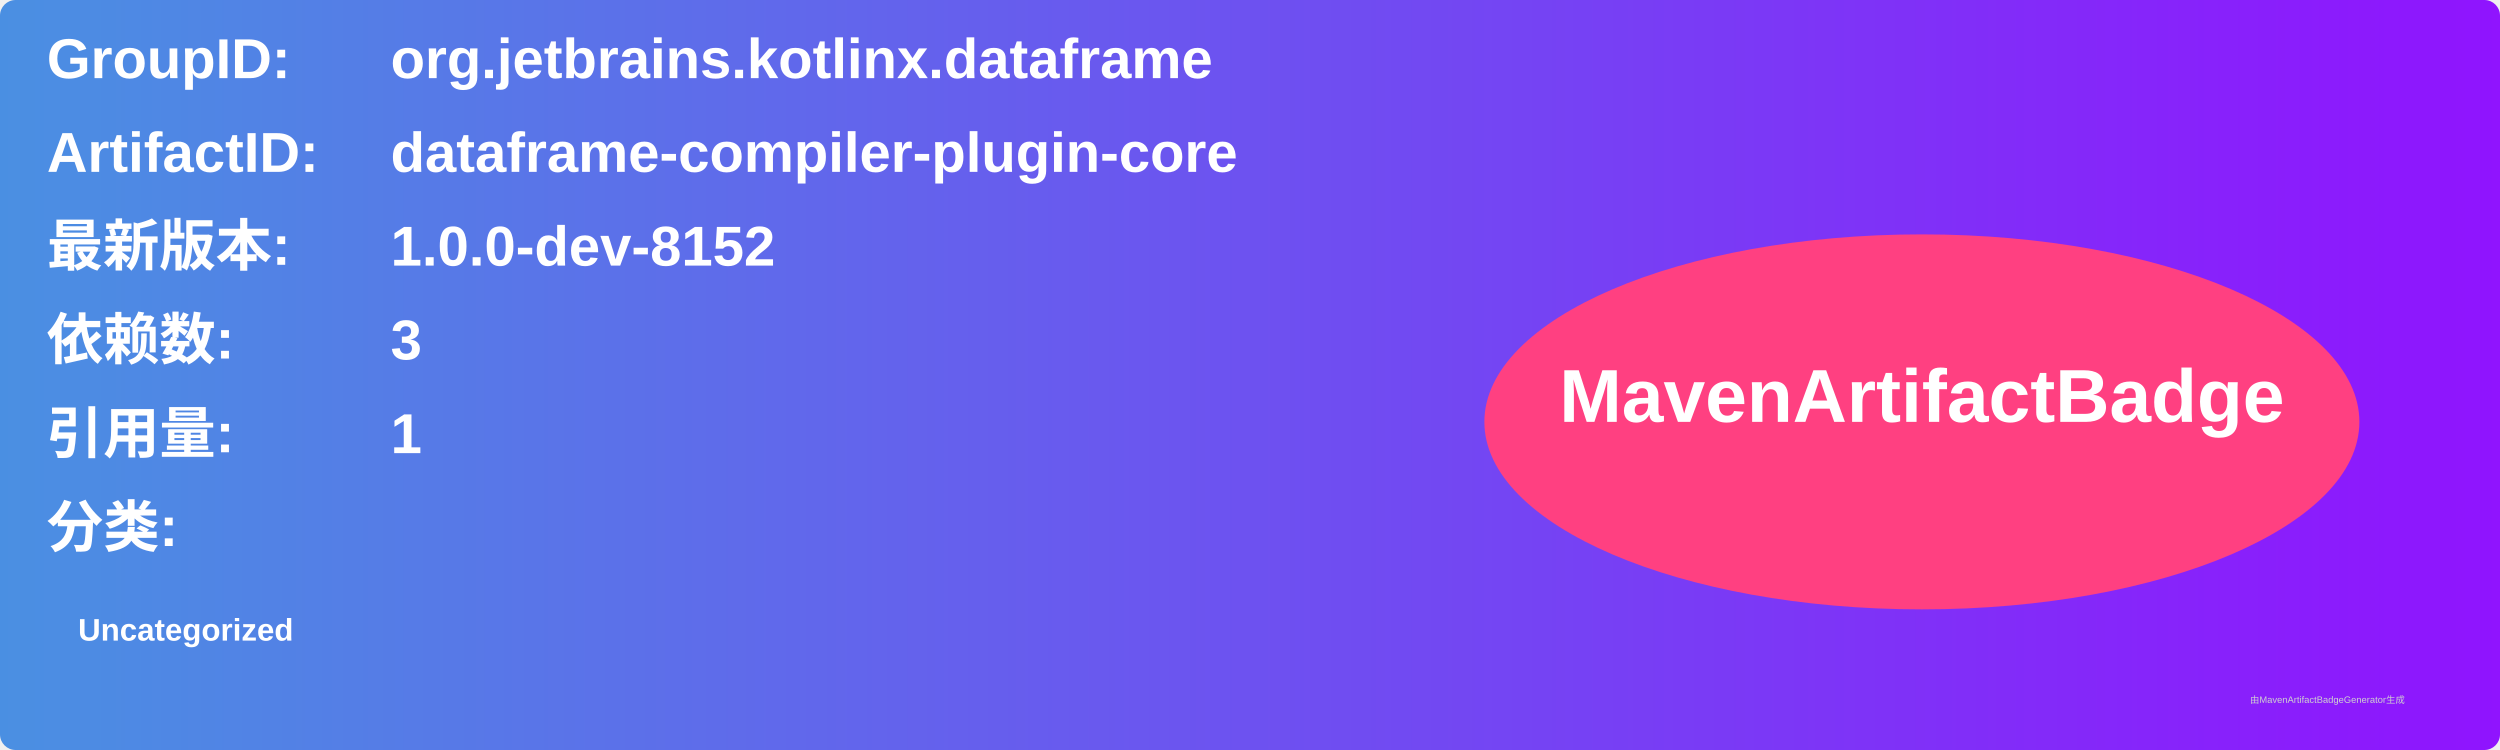
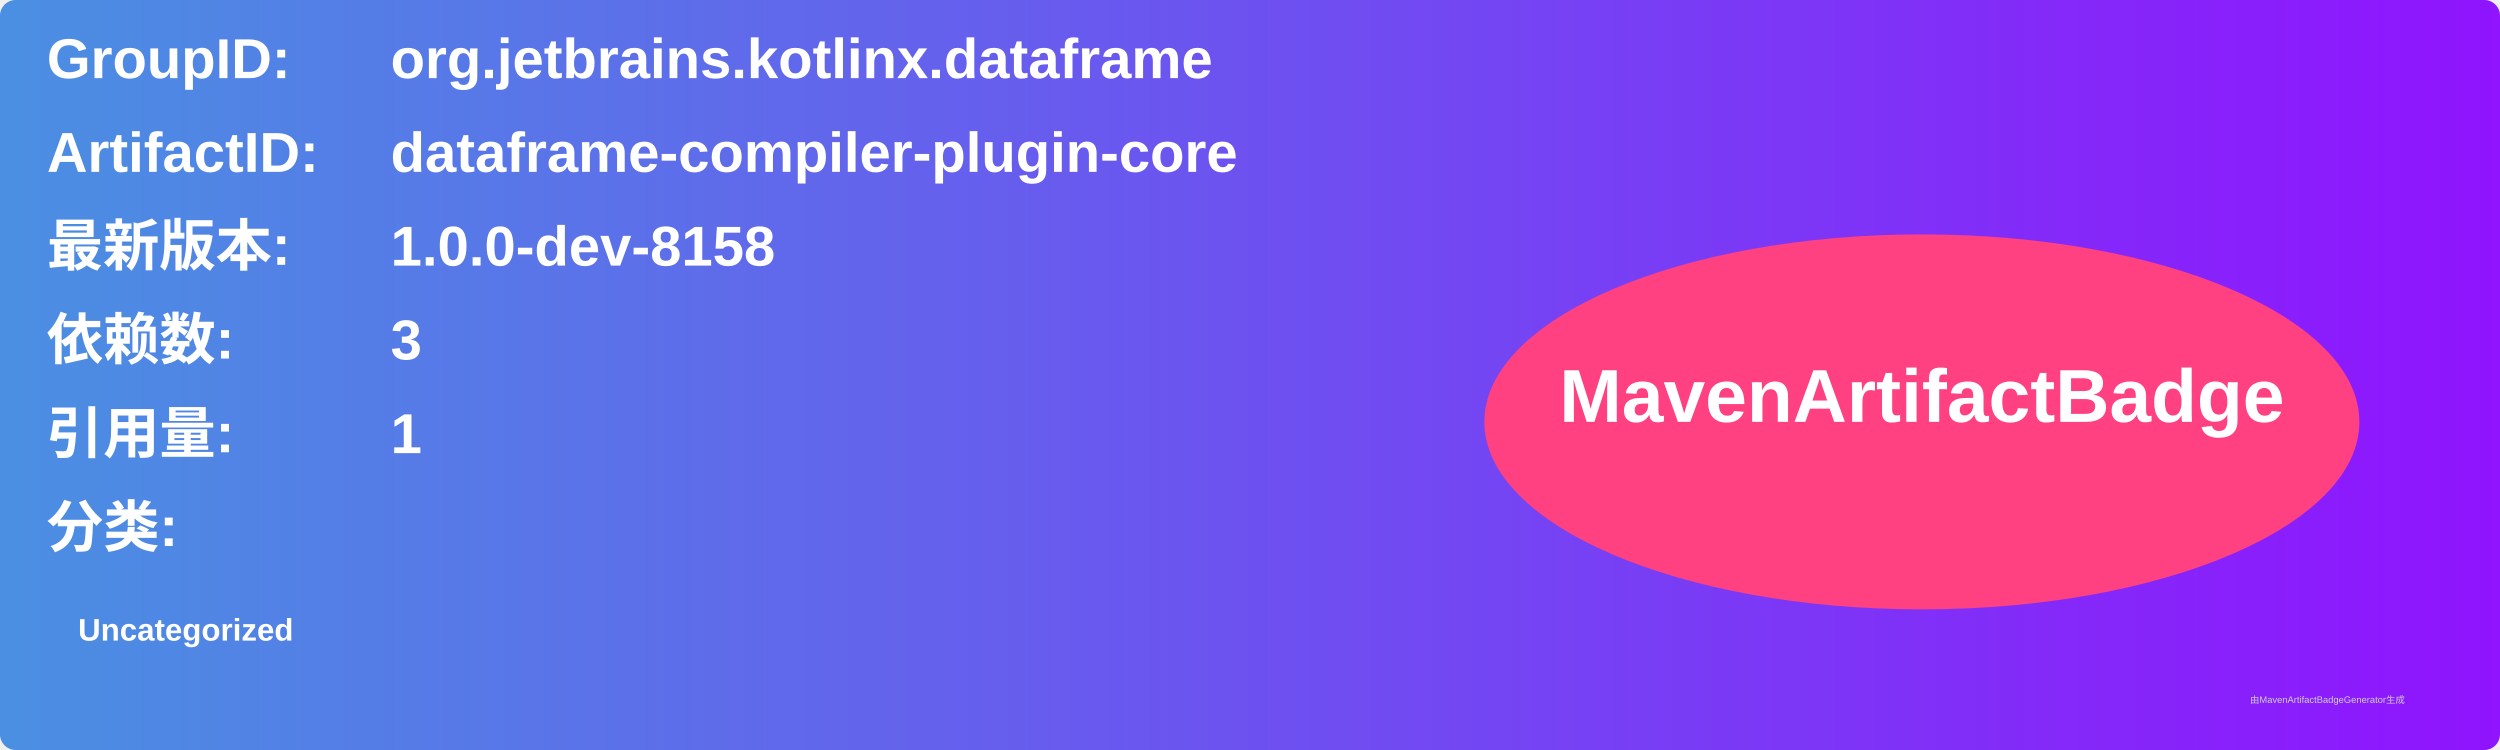
<svg xmlns="http://www.w3.org/2000/svg" width="800" height="240" viewBox="0 0 800 240">
  <linearGradient id="grad" x1="0%" y1="0%" x2="100%" y2="0%">
    <stop offset="0%" stop-color="#4a90e2" />
    <stop offset="100%" stop-color="#9013fe" />
  </linearGradient>
  <rect width="100%" height="100%" rx="5" ry="5" fill="url(#grad)" />
  <g transform="translate(15, 15)">
    <text x="0" y="10" font-family="Arial" font-size="18" fill="white" font-weight="bold" width="260">GroupID:</text>
    <text x="110" y="10" font-family="Arial" font-size="18" fill="white" font-weight="bold" width="460">org.jetbrains.kotlinx.dataframe</text>
    <text x="0" y="40" font-family="Arial" font-size="18" fill="white" font-weight="bold" width="260">ArtifactID:</text>
    <text x="110" y="40" font-family="Arial" font-size="18" fill="white" font-weight="bold" width="460">dataframe-compiler-plugin-core</text>
    <text x="0" y="70" font-family="Arial" font-size="18" fill="white" font-weight="bold">最新版本:</text>
    <text x="110" y="70" font-family="Arial" font-size="18" fill="white" font-weight="bold">
-       <tspan font-weight="bold">1.0.0-dev-8152</tspan>
+       <tspan font-weight="bold">1.0.0-dev-8158</tspan>
    </text>
    <text x="0" y="100" font-family="Arial" font-size="18" fill="white" font-weight="bold">依赖数: </text>
    <text x="110" y="100" font-family="Arial" font-size="18" fill="white">
      <tspan font-weight="bold">3</tspan>
    </text>
    <text x="0" y="130" font-family="Arial" font-size="18" fill="white" font-weight="bold">引用量: </text>
    <text x="110" y="130" font-family="Arial" font-size="18" fill="white">
      <tspan font-weight="bold">1</tspan>
    </text>
    <text x="0" y="160" font-family="Arial" font-size="18" fill="white" font-weight="bold">分类:</text>
    <text x="10" y="190" font-family="Arial" font-size="10" fill="white">
      <tspan font-weight="bold">Uncategorized</tspan>
    </text>
    <ellipse cx="600" cy="120" rx="140" ry="60" fill="#ff4081" />
    <text x="600" y="120" text-anchor="middle" font-family="Arial" font-size="24" fill="white" font-weight="bold">MavenArtifactBadge</text>
  </g>
  <text x="720" y="225" font-family="Arial" font-size="3" fill="#d0d0d0">由MavenArtifactBadgeGenerator生成</text>
</svg>
